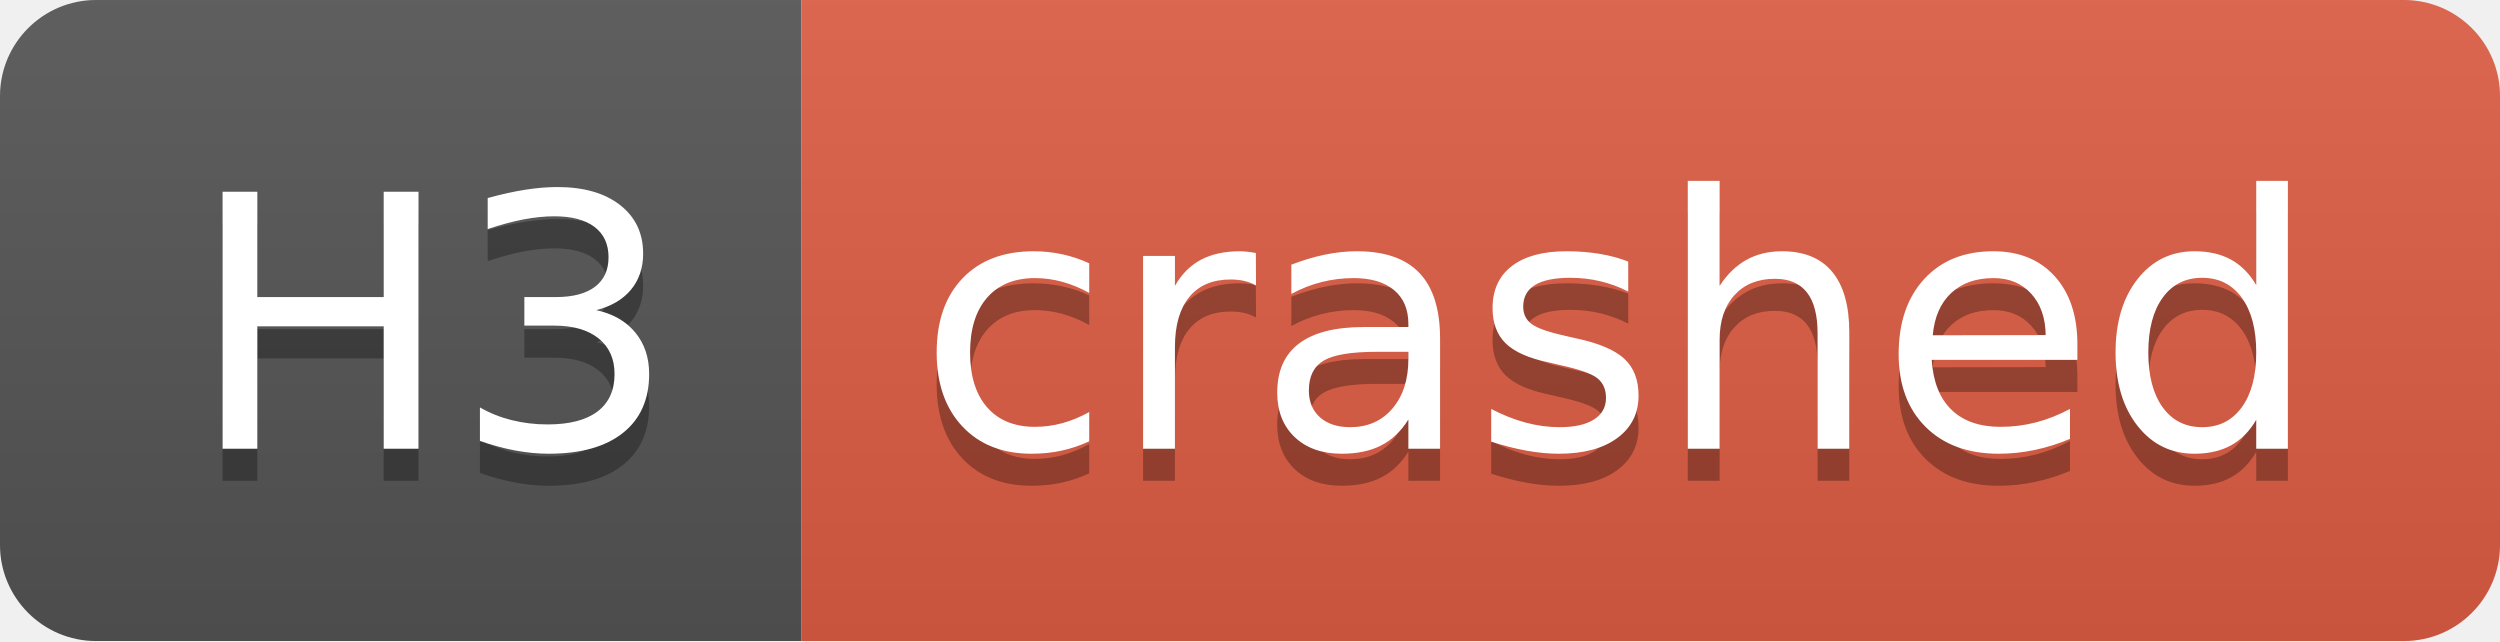
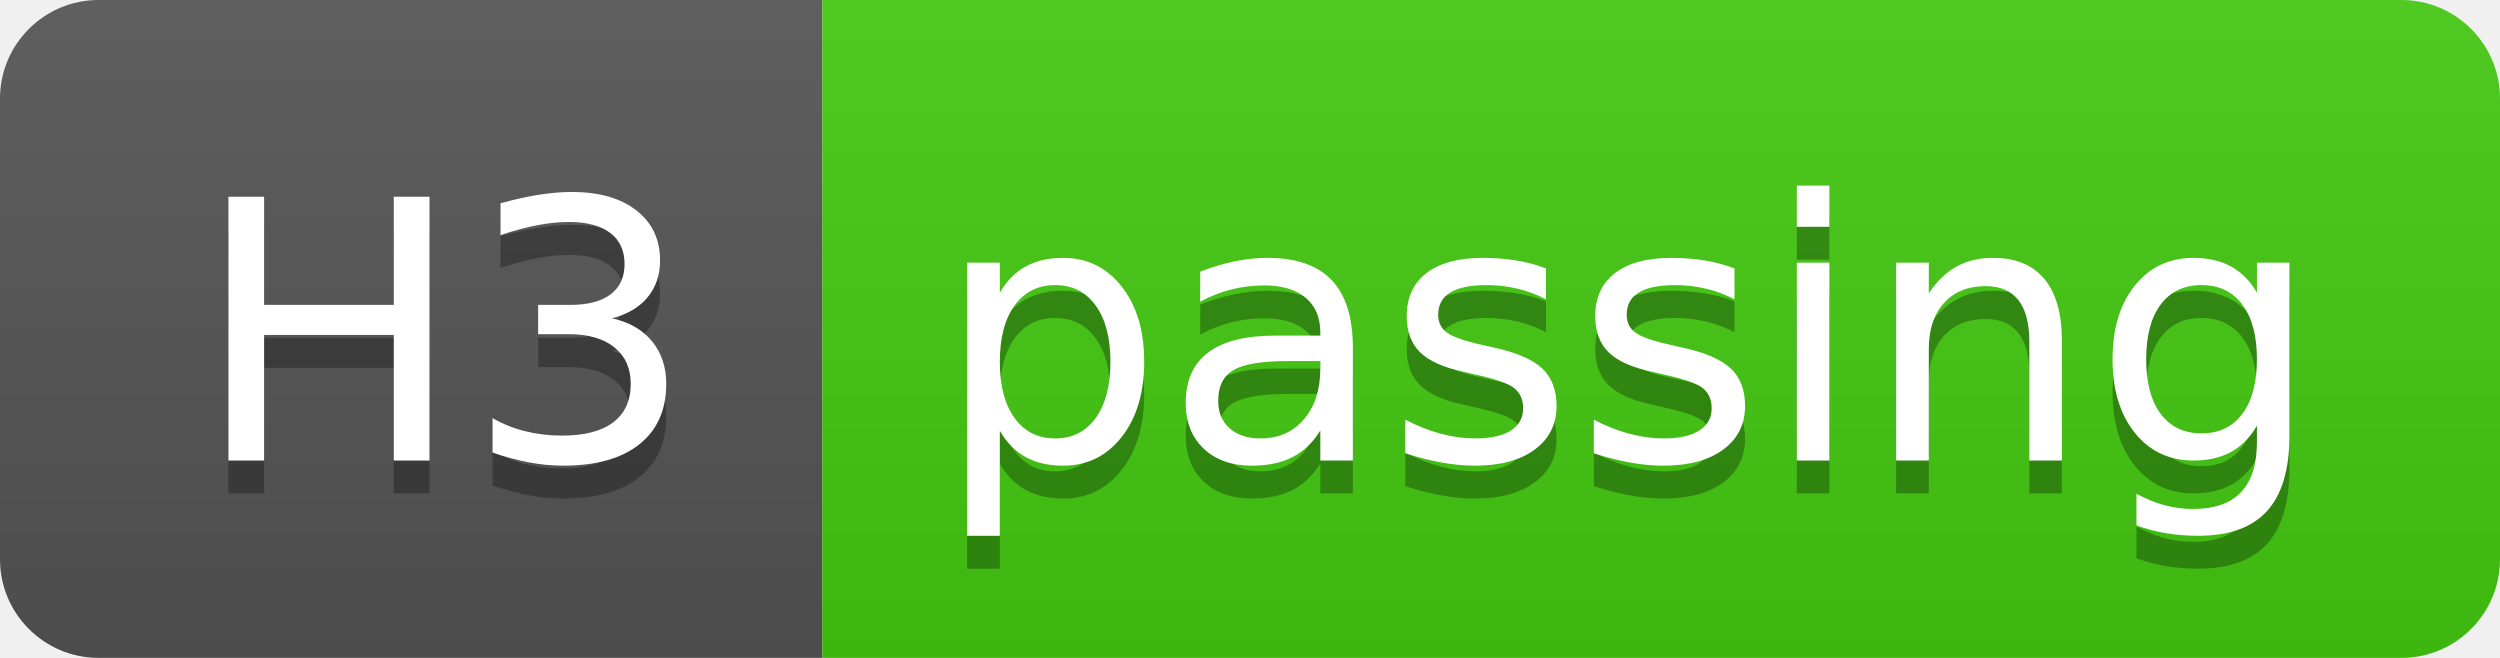
- <svg xmlns="http://www.w3.org/2000/svg" width="78" height="20" role="img" aria-label="H3: crashed">
+ <svg xmlns="http://www.w3.org/2000/svg" width="76" height="20" role="img" aria-label="H3: passing">
  <linearGradient id="s" x2="0" y2="100%">
    <stop offset="0" stop-color="#bbb" stop-opacity=".1" />
    <stop offset="1" stop-opacity=".1" />
  </linearGradient>
  <clipPath id="r">
-     <rect width="78" height="20" rx="3" fill="#fff" />
+     <rect width="76" height="20" rx="3" fill="#fff" />
  </clipPath>
  <g clip-path="url(#r)">
    <rect width="25" height="20" fill="#555" />
-     <rect x="25" width="53" height="20" fill="#e05d44" />
-     <rect width="78" height="20" fill="url(#s)" />
+     <rect x="25" width="51" height="20" fill="#4c1" />
+     <rect width="76" height="20" fill="url(#s)" />
  </g>
  <g fill="#fff" text-anchor="middle" font-family="Verdana,Geneva,DejaVu Sans,sans-serif" text-rendering="geometricPrecision" font-size="110">
    <text aria-hidden="true" x="135" y="150" fill="#010101" fill-opacity=".3" transform="scale(.1)" textLength="150">H3</text>
    <text x="135" y="140" transform="scale(.1)" fill="#fff" textLength="150">H3</text>
-     <text aria-hidden="true" x="505" y="150" fill="#010101" fill-opacity=".3" transform="scale(.1)" textLength="430">crashed</text>
-     <text x="505" y="140" transform="scale(.1)" fill="#fff" textLength="430">crashed</text>
+     <text aria-hidden="true" x="495" y="150" fill="#010101" fill-opacity=".3" transform="scale(.1)" textLength="410">passing</text>
+     <text x="495" y="140" transform="scale(.1)" fill="#fff" textLength="410">passing</text>
  </g>
</svg>
